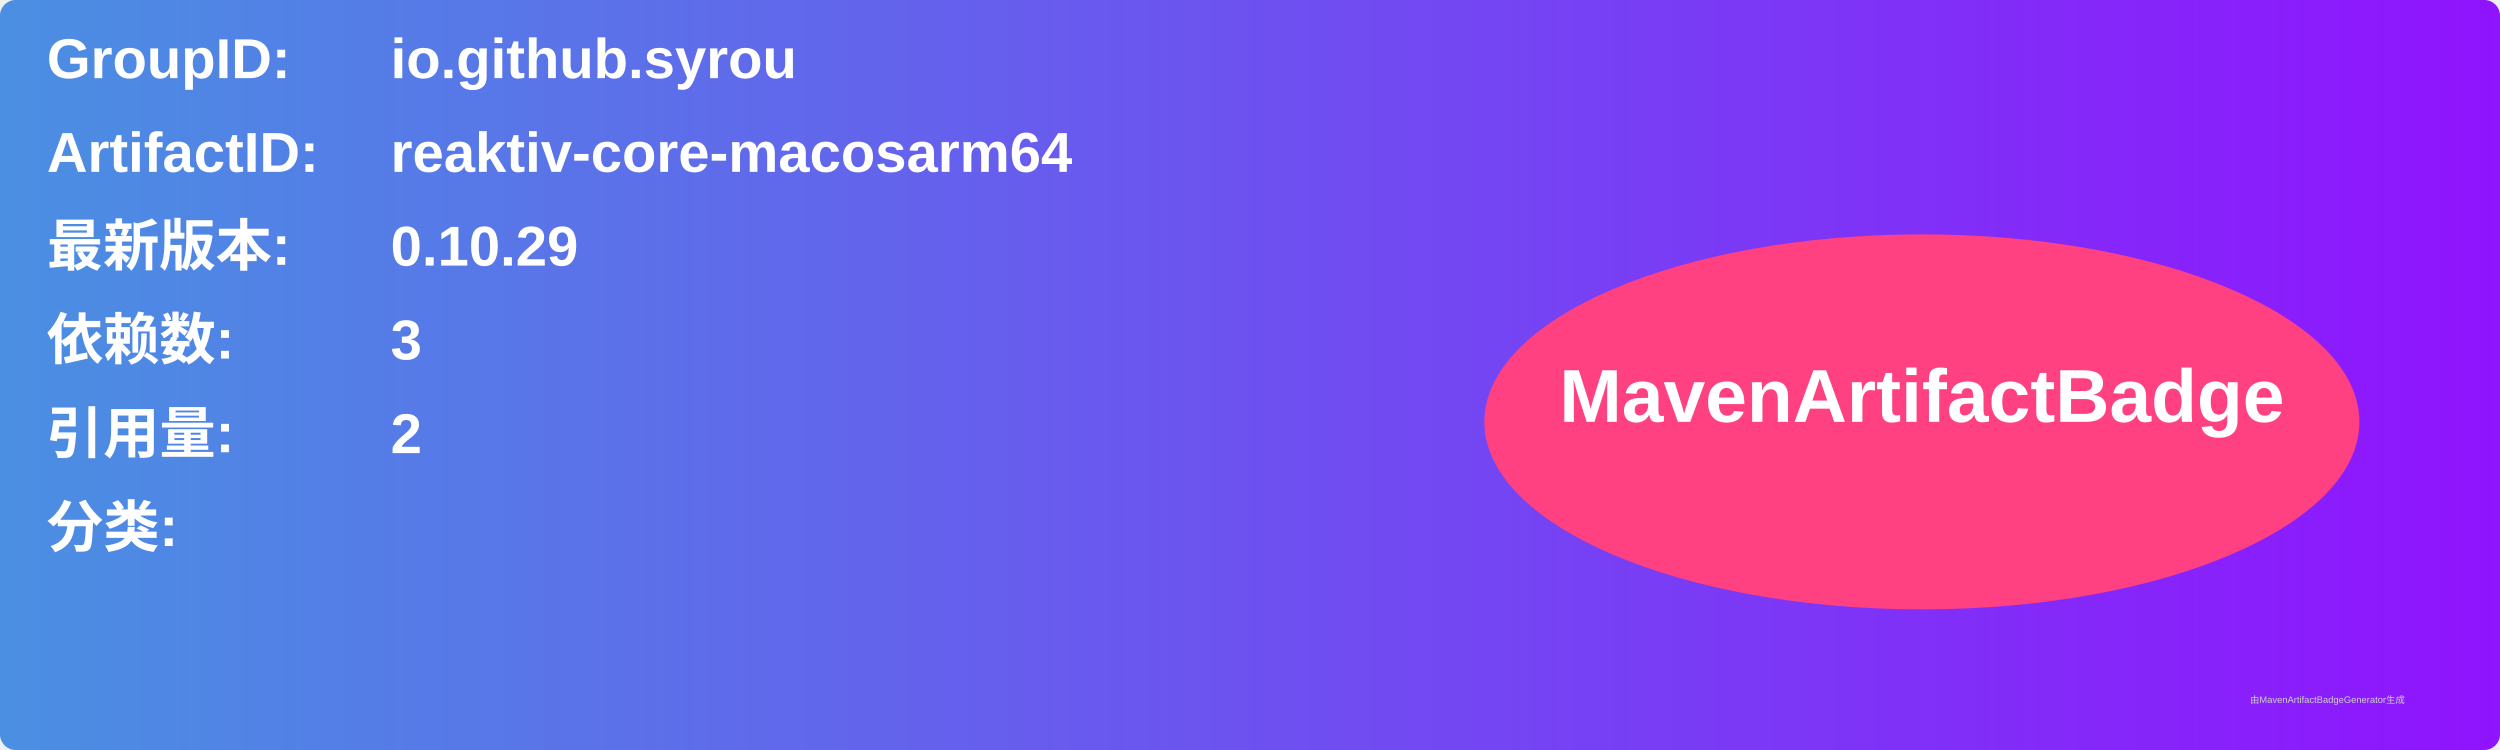
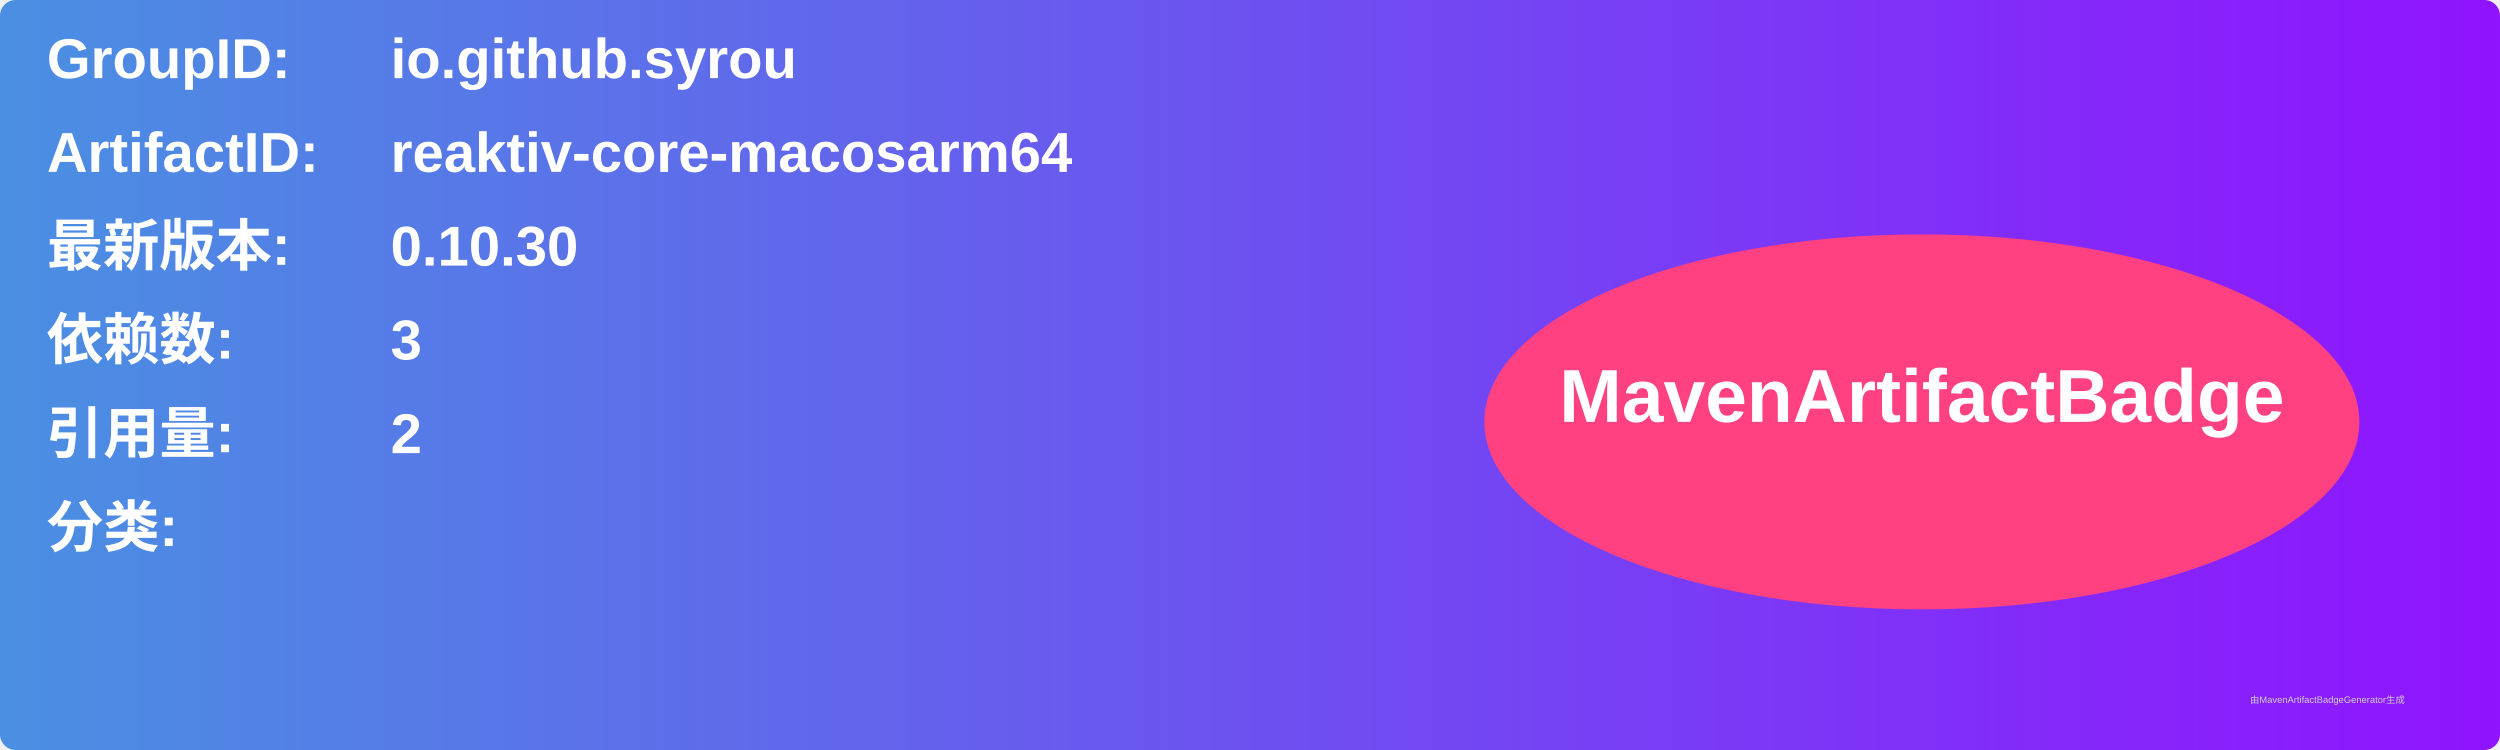
<svg xmlns="http://www.w3.org/2000/svg" width="800" height="240" viewBox="0 0 800 240">
  <linearGradient id="grad" x1="0%" y1="0%" x2="100%" y2="0%">
    <stop offset="0%" stop-color="#4a90e2" />
    <stop offset="100%" stop-color="#9013fe" />
  </linearGradient>
  <rect width="100%" height="100%" rx="5" ry="5" fill="url(#grad)" />
  <g transform="translate(15, 15)">
    <text x="0" y="10" font-family="Arial" font-size="18" fill="white" font-weight="bold" width="260">GroupID:</text>
    <text x="110" y="10" font-family="Arial" font-size="18" fill="white" font-weight="bold" width="460">io.github.syrou</text>
    <text x="0" y="40" font-family="Arial" font-size="18" fill="white" font-weight="bold" width="260">ArtifactID:</text>
    <text x="110" y="40" font-family="Arial" font-size="18" fill="white" font-weight="bold" width="460">reaktiv-core-macosarm64</text>
    <text x="0" y="70" font-family="Arial" font-size="18" fill="white" font-weight="bold">最新版本:</text>
    <text x="110" y="70" font-family="Arial" font-size="18" fill="white" font-weight="bold">
-       <tspan font-weight="bold">0.10.29</tspan>
+       <tspan font-weight="bold">0.10.30</tspan>
    </text>
    <text x="0" y="100" font-family="Arial" font-size="18" fill="white" font-weight="bold">依赖数: </text>
    <text x="110" y="100" font-family="Arial" font-size="18" fill="white">
      <tspan font-weight="bold">3</tspan>
    </text>
    <text x="0" y="130" font-family="Arial" font-size="18" fill="white" font-weight="bold">引用量: </text>
    <text x="110" y="130" font-family="Arial" font-size="18" fill="white">
      <tspan font-weight="bold">2</tspan>
    </text>
    <text x="0" y="160" font-family="Arial" font-size="18" fill="white" font-weight="bold">分类:</text>
    <text x="10" y="190" font-family="Arial" font-size="10" fill="white">
      <tspan font-weight="bold" />
    </text>
    <ellipse cx="600" cy="120" rx="140" ry="60" fill="#ff4081" />
    <text x="600" y="120" text-anchor="middle" font-family="Arial" font-size="24" fill="white" font-weight="bold">MavenArtifactBadge</text>
  </g>
  <text x="720" y="225" font-family="Arial" font-size="3" fill="#d0d0d0">由MavenArtifactBadgeGenerator生成</text>
</svg>
